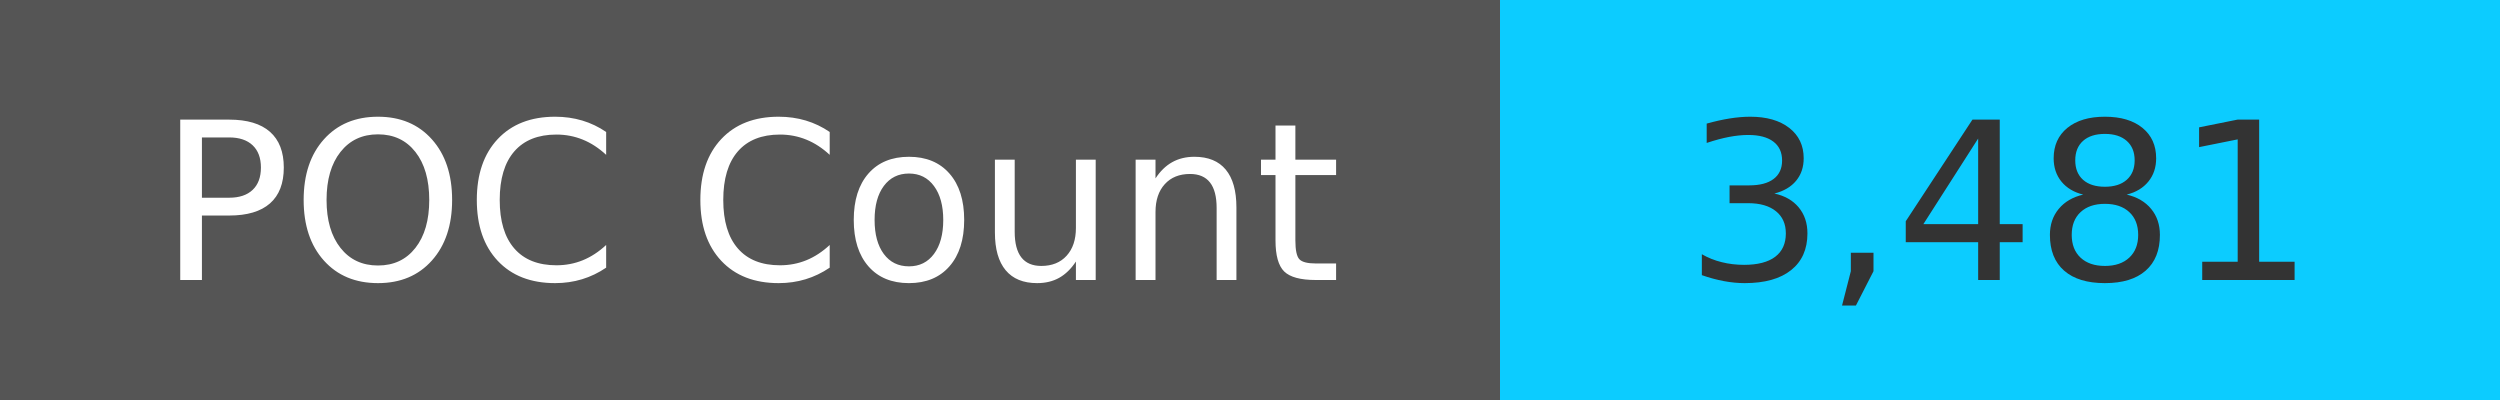
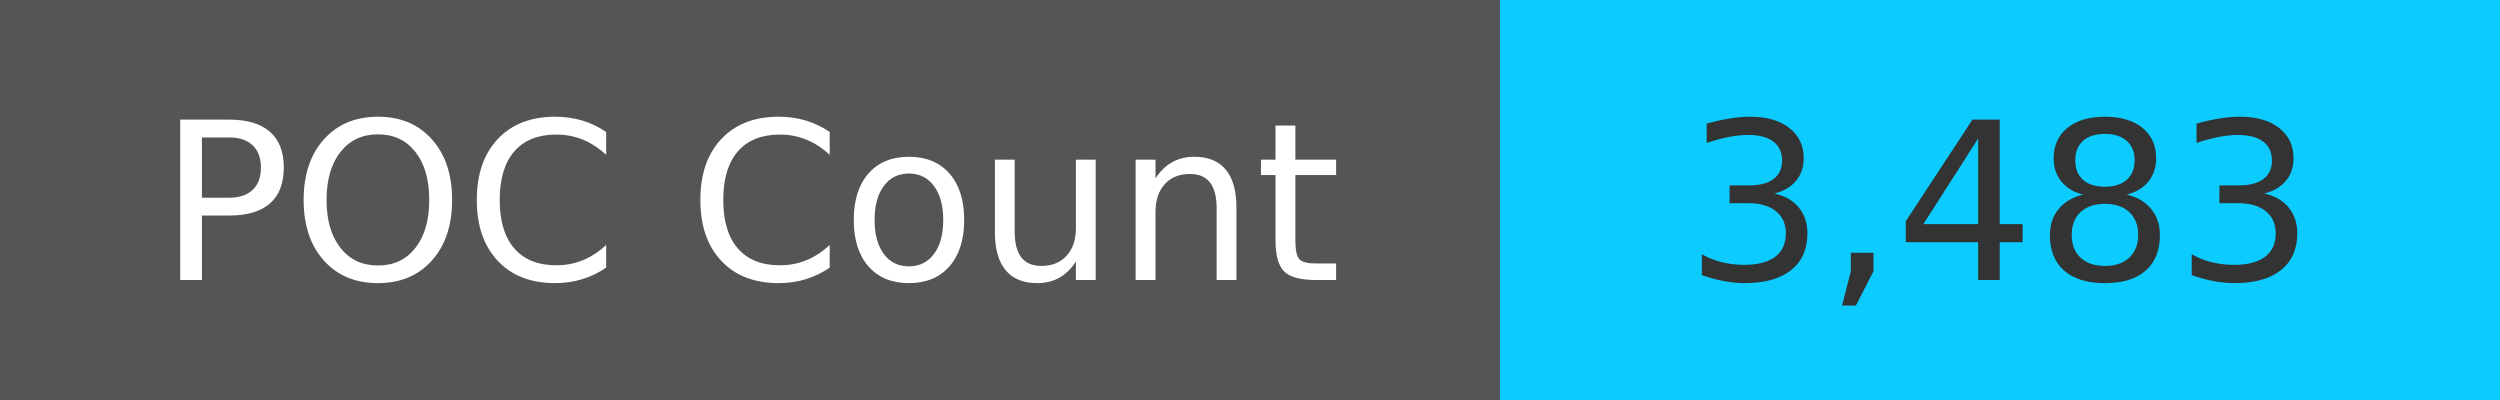
<svg xmlns="http://www.w3.org/2000/svg" width="125" height="20" role="img">
  <linearGradient id="s" x2="0" y2="100%">
    <stop offset="0" stop-color="#bbb" stop-opacity=".1" />
    <stop offset="1" stop-opacity=".1" />
  </linearGradient>
  <g>
    <rect width="75" height="20" fill="#555" />
    <rect x="75" width="267" height="20" fill="#0cccff" />
  </g>
  <g fill="#fff" text-anchor="middle" font-family="Verdana,Geneva,DejaVu Sans,sans-serif" text-rendering="geometricPrecision" font-size="110">
    <text x="375" y="140" transform="scale(.1)" fill="#fff">
            POC Count
        </text>
    <text x="1000" y="140" transform="scale(.1)" fill="#333">
-             3,481
+             3,483
        </text>
  </g>
</svg>
